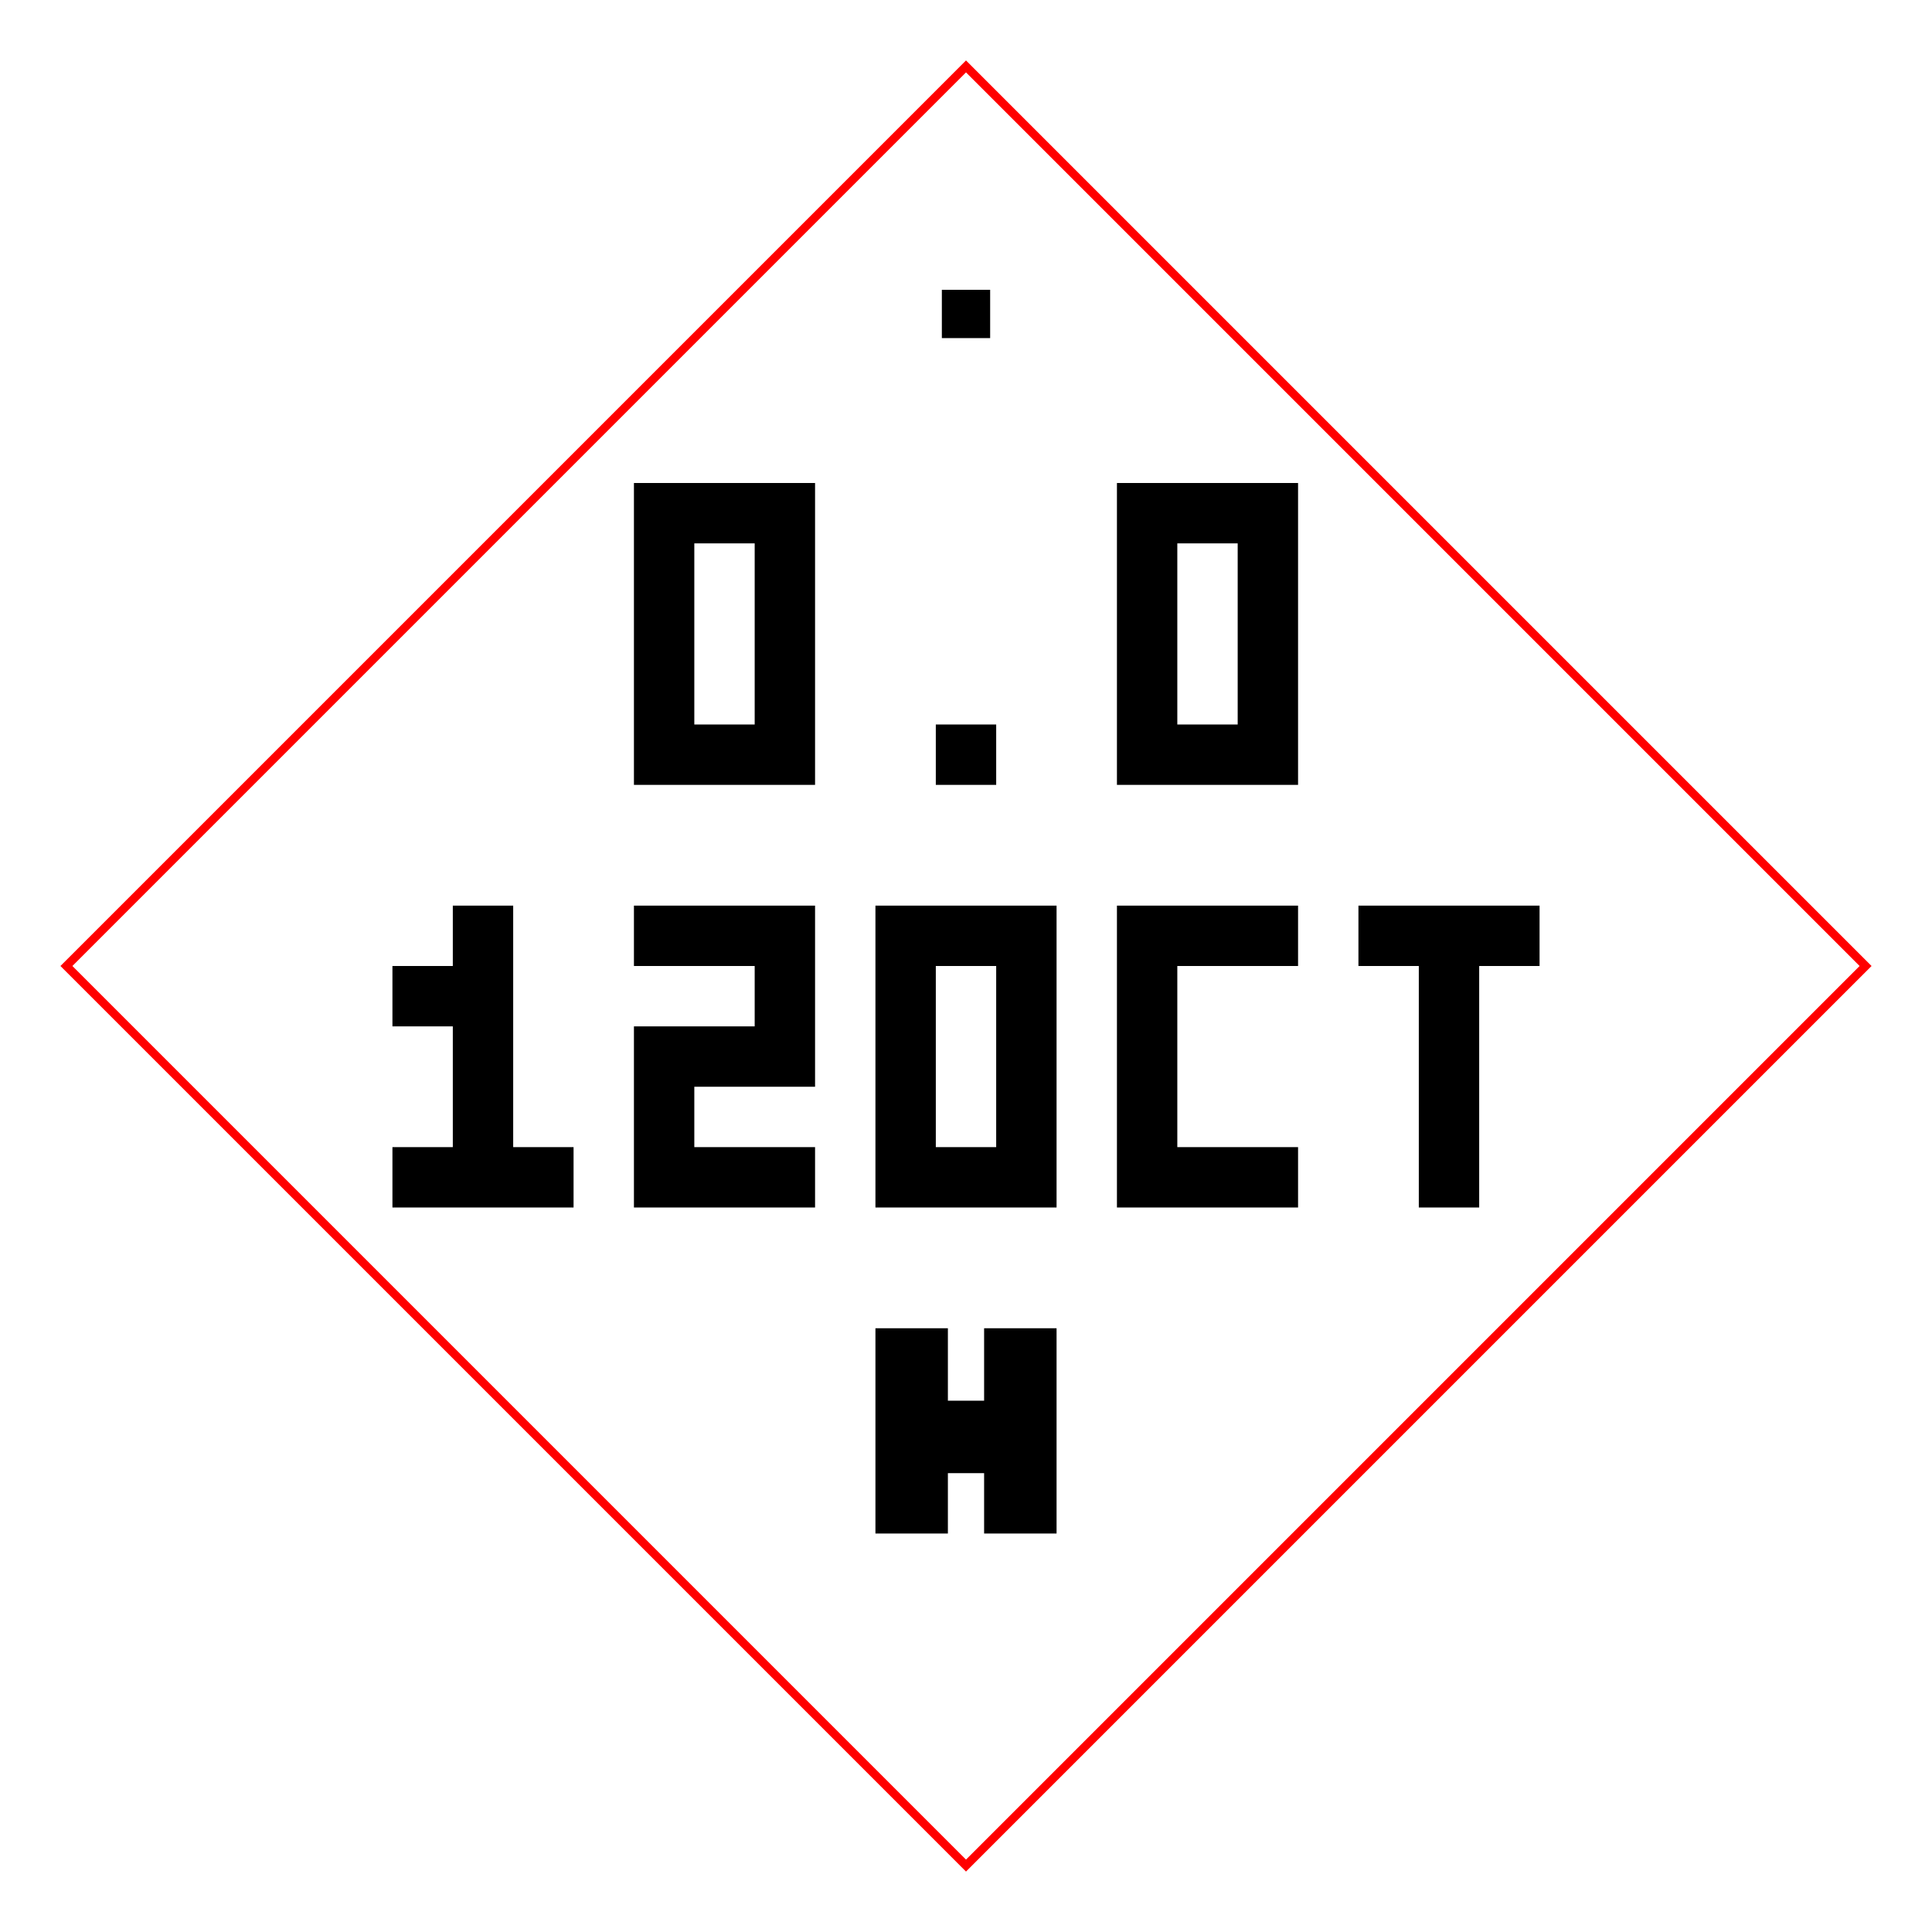
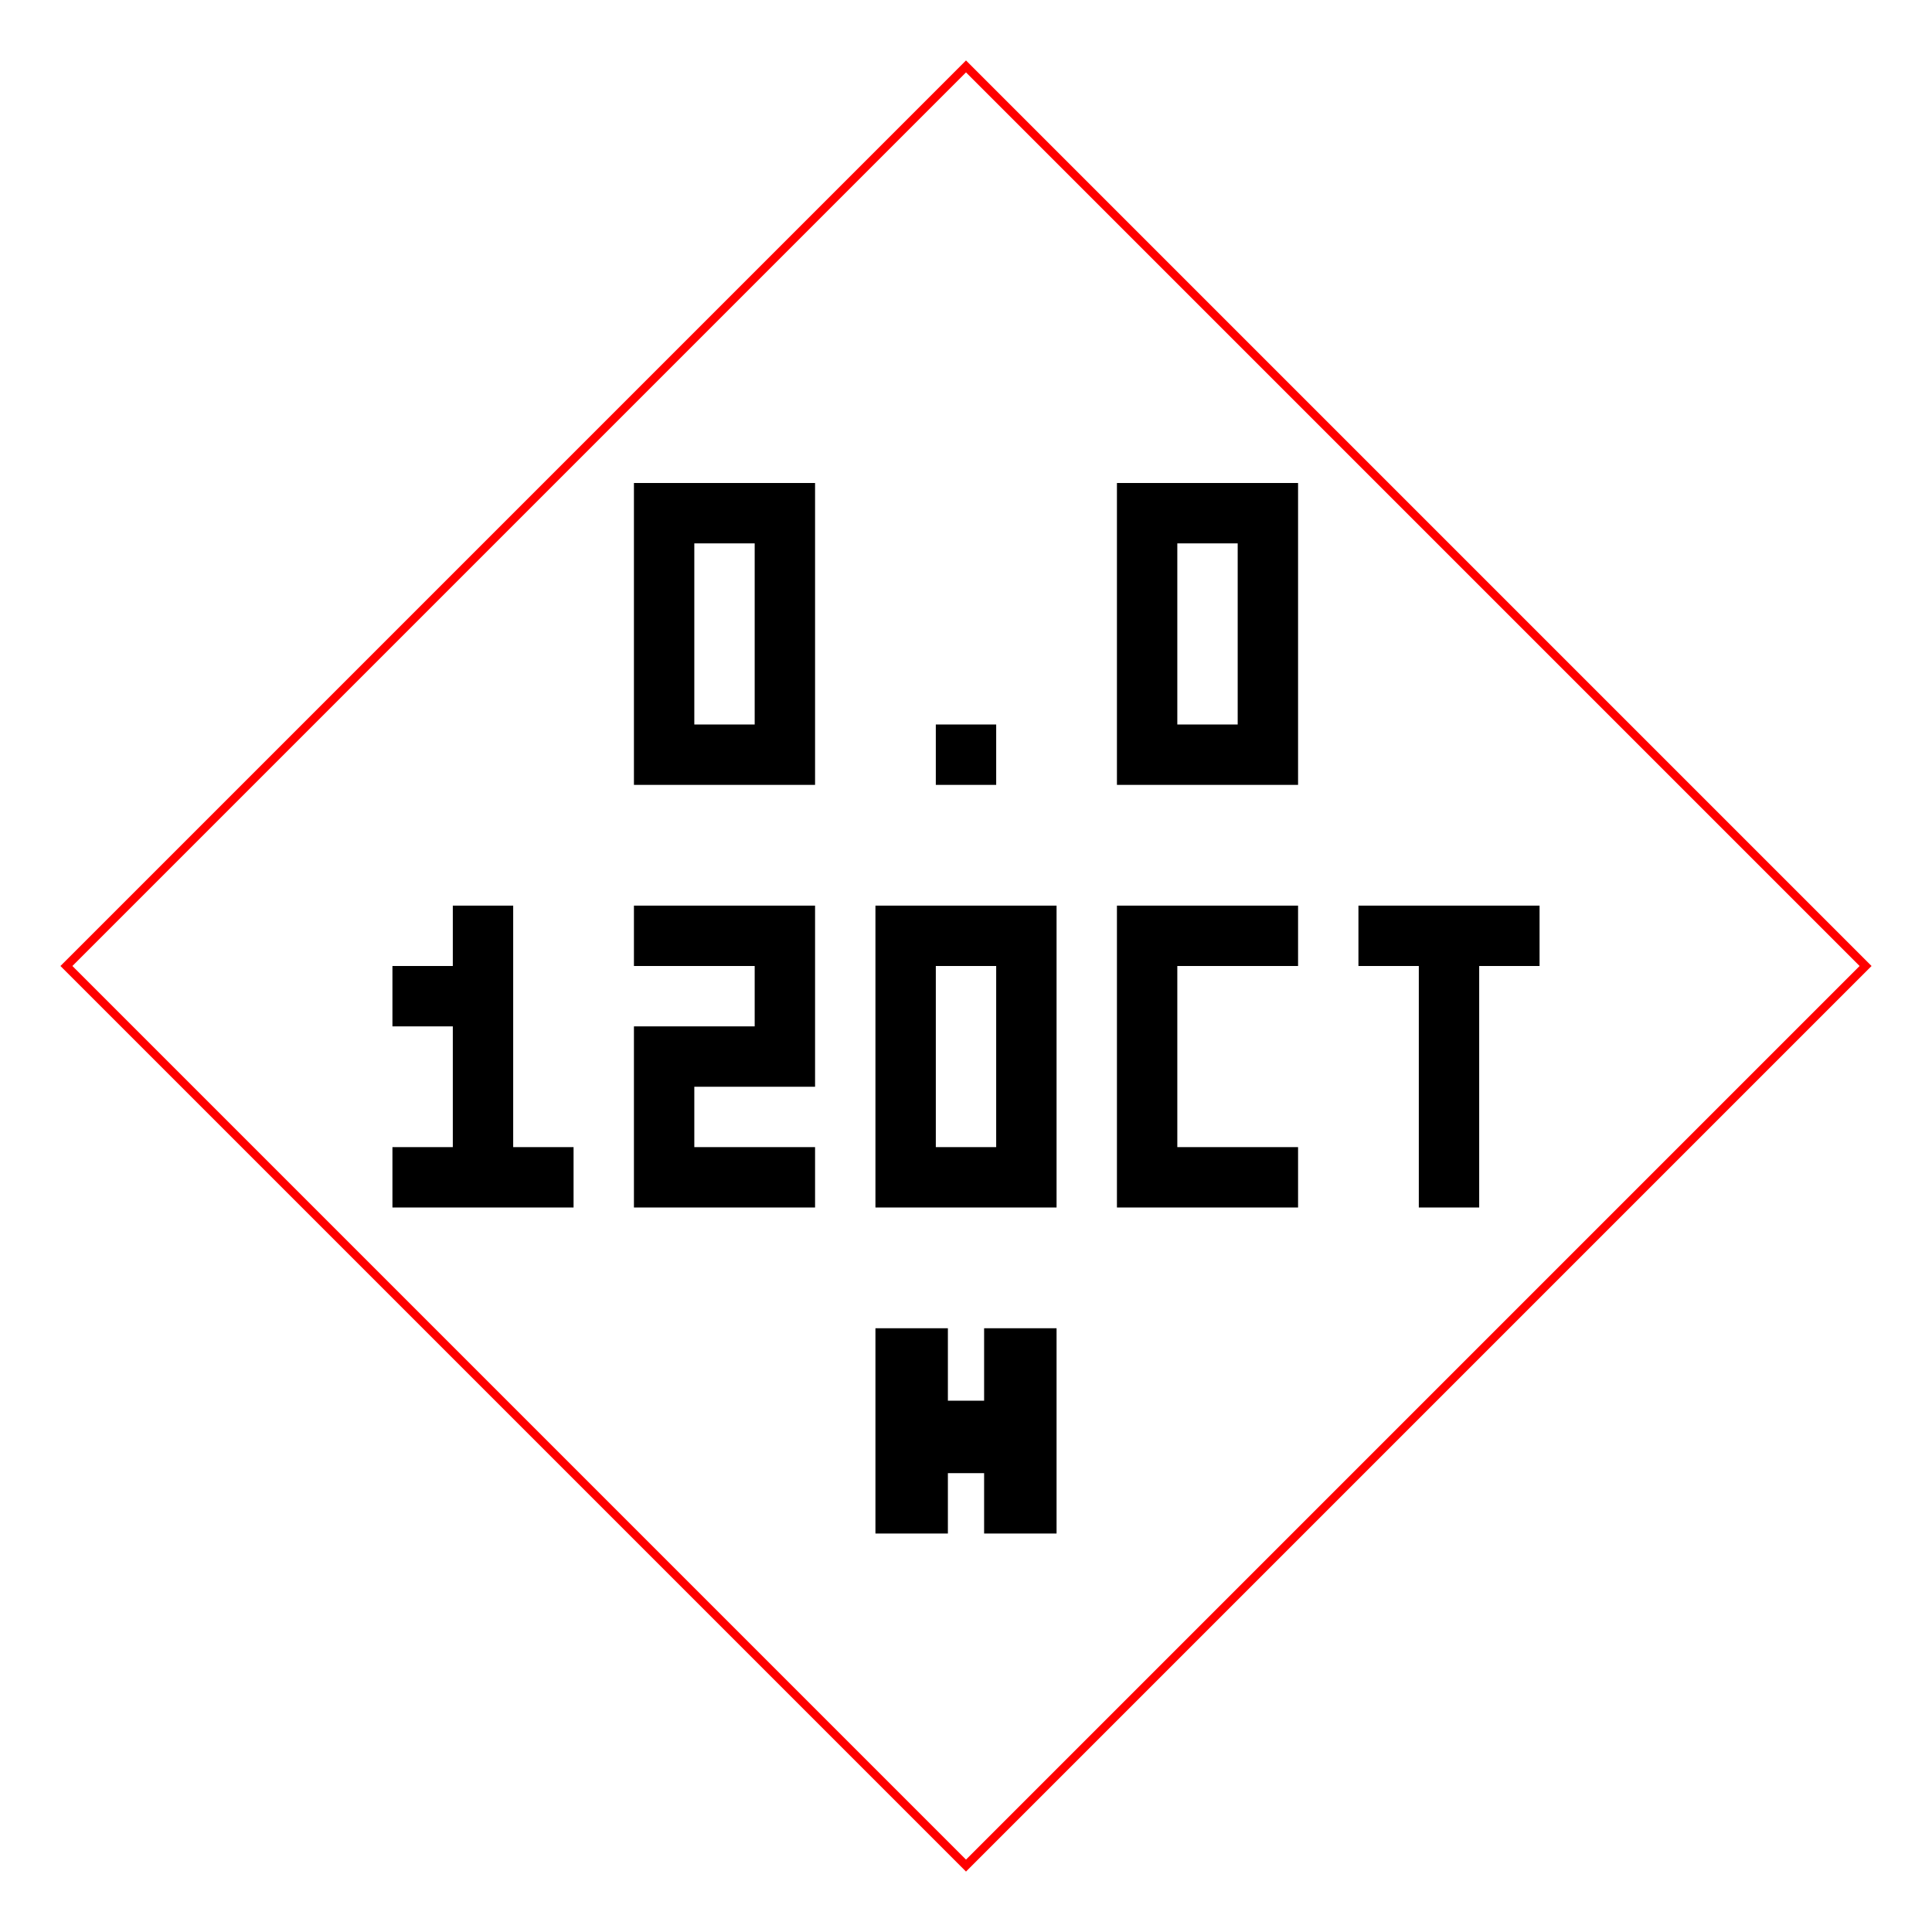
<svg xmlns="http://www.w3.org/2000/svg" viewBox="0 0 320 320">
  <path d="M160 11 309 160 160 309 11 160Z" fill="none" stroke="#ff0000" stroke-width="1.4" />
  <path fill="#000000" d="M105 80h10v10h-10zM115 80h10v10h-10zM125 80h10v10h-10zM105 90h10v10h-10zM125 90h10v10h-10zM105 100h10v10h-10zM125 100h10v10h-10zM105 110h10v10h-10zM125 110h10v10h-10zM105 120h10v10h-10zM115 120h10v10h-10zM125 120h10v10h-10zM155 120h10v10h-10zM185 80h10v10h-10zM195 80h10v10h-10zM205 80h10v10h-10zM185 90h10v10h-10zM205 90h10v10h-10zM185 100h10v10h-10zM205 100h10v10h-10zM185 110h10v10h-10zM205 110h10v10h-10zM185 120h10v10h-10zM195 120h10v10h-10zM205 120h10v10h-10z" />
  <path fill="#000000" d="M75 150h10v10h-10zM65 160h10v10h-10zM75 160h10v10h-10zM75 170h10v10h-10zM75 180h10v10h-10zM65 190h10v10h-10zM75 190h10v10h-10zM85 190h10v10h-10zM105 150h10v10h-10zM115 150h10v10h-10zM125 150h10v10h-10zM125 160h10v10h-10zM105 170h10v10h-10zM115 170h10v10h-10zM125 170h10v10h-10zM105 180h10v10h-10zM105 190h10v10h-10zM115 190h10v10h-10zM125 190h10v10h-10zM145 150h10v10h-10zM155 150h10v10h-10zM165 150h10v10h-10zM145 160h10v10h-10zM165 160h10v10h-10zM145 170h10v10h-10zM165 170h10v10h-10zM145 180h10v10h-10zM165 180h10v10h-10zM145 190h10v10h-10zM155 190h10v10h-10zM165 190h10v10h-10zM185 150h10v10h-10zM195 150h10v10h-10zM205 150h10v10h-10zM185 160h10v10h-10zM185 170h10v10h-10zM185 180h10v10h-10zM185 190h10v10h-10zM195 190h10v10h-10zM205 190h10v10h-10zM225 150h10v10h-10zM235 150h10v10h-10zM245 150h10v10h-10zM235 160h10v10h-10zM235 170h10v10h-10zM235 180h10v10h-10zM235 190h10v10h-10z" />
  <path fill="#000000" d="M145 220h12v12h6v-12h12v34h-12v-10h-6v10h-12z" />
-   <path fill="#000000" d="M156 48h8v8h-8z" />
</svg>
